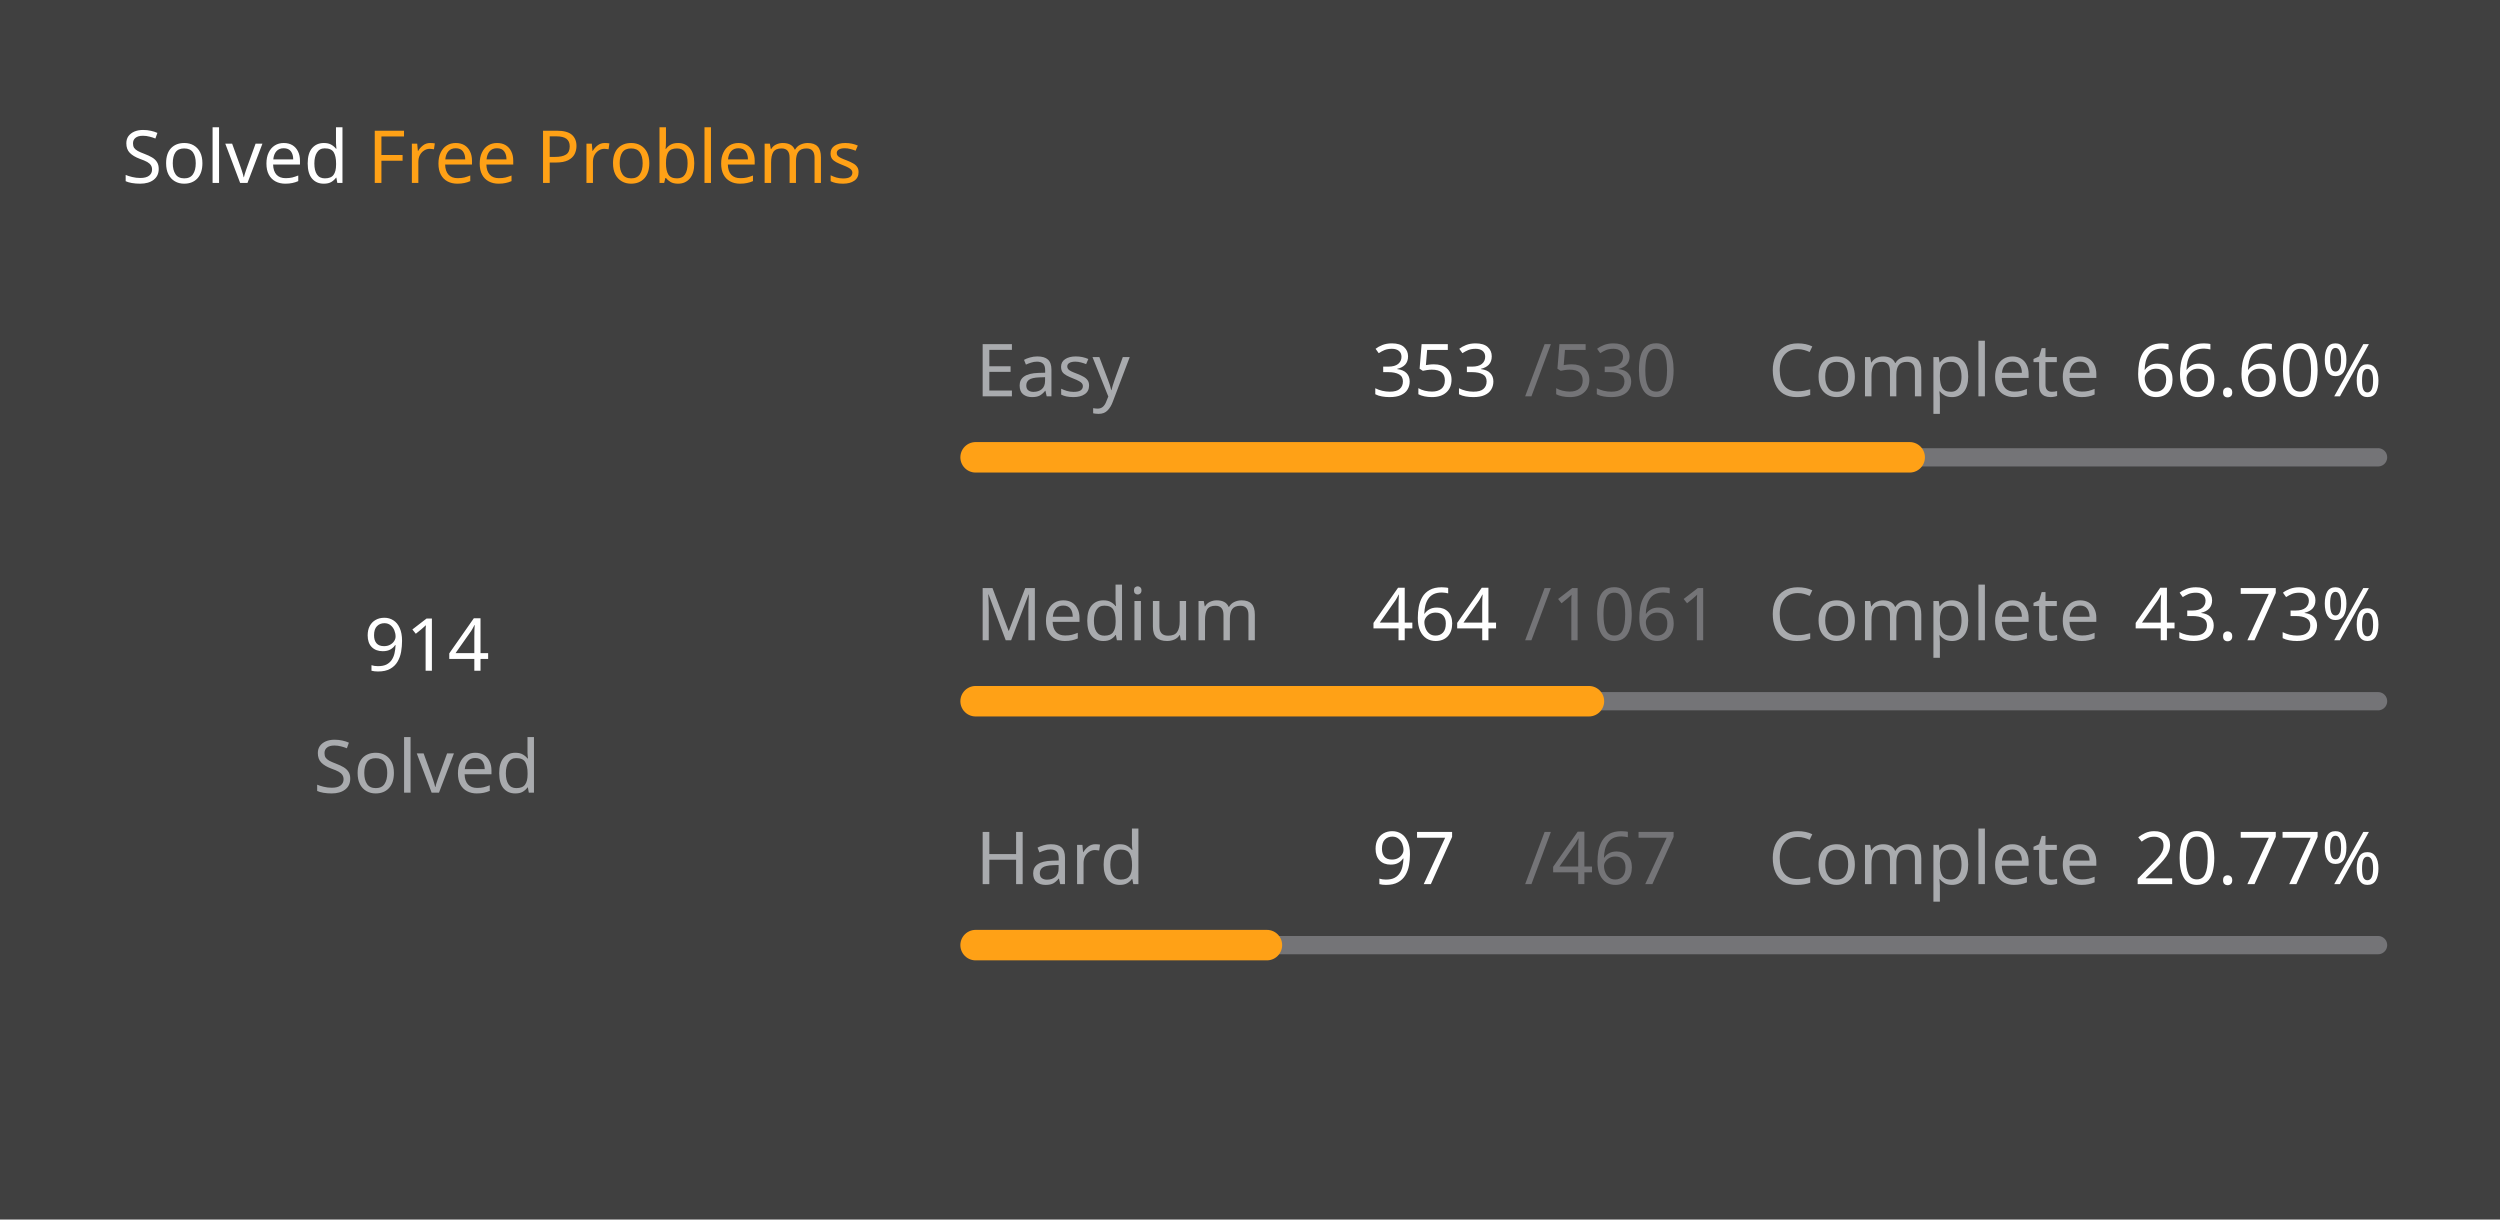
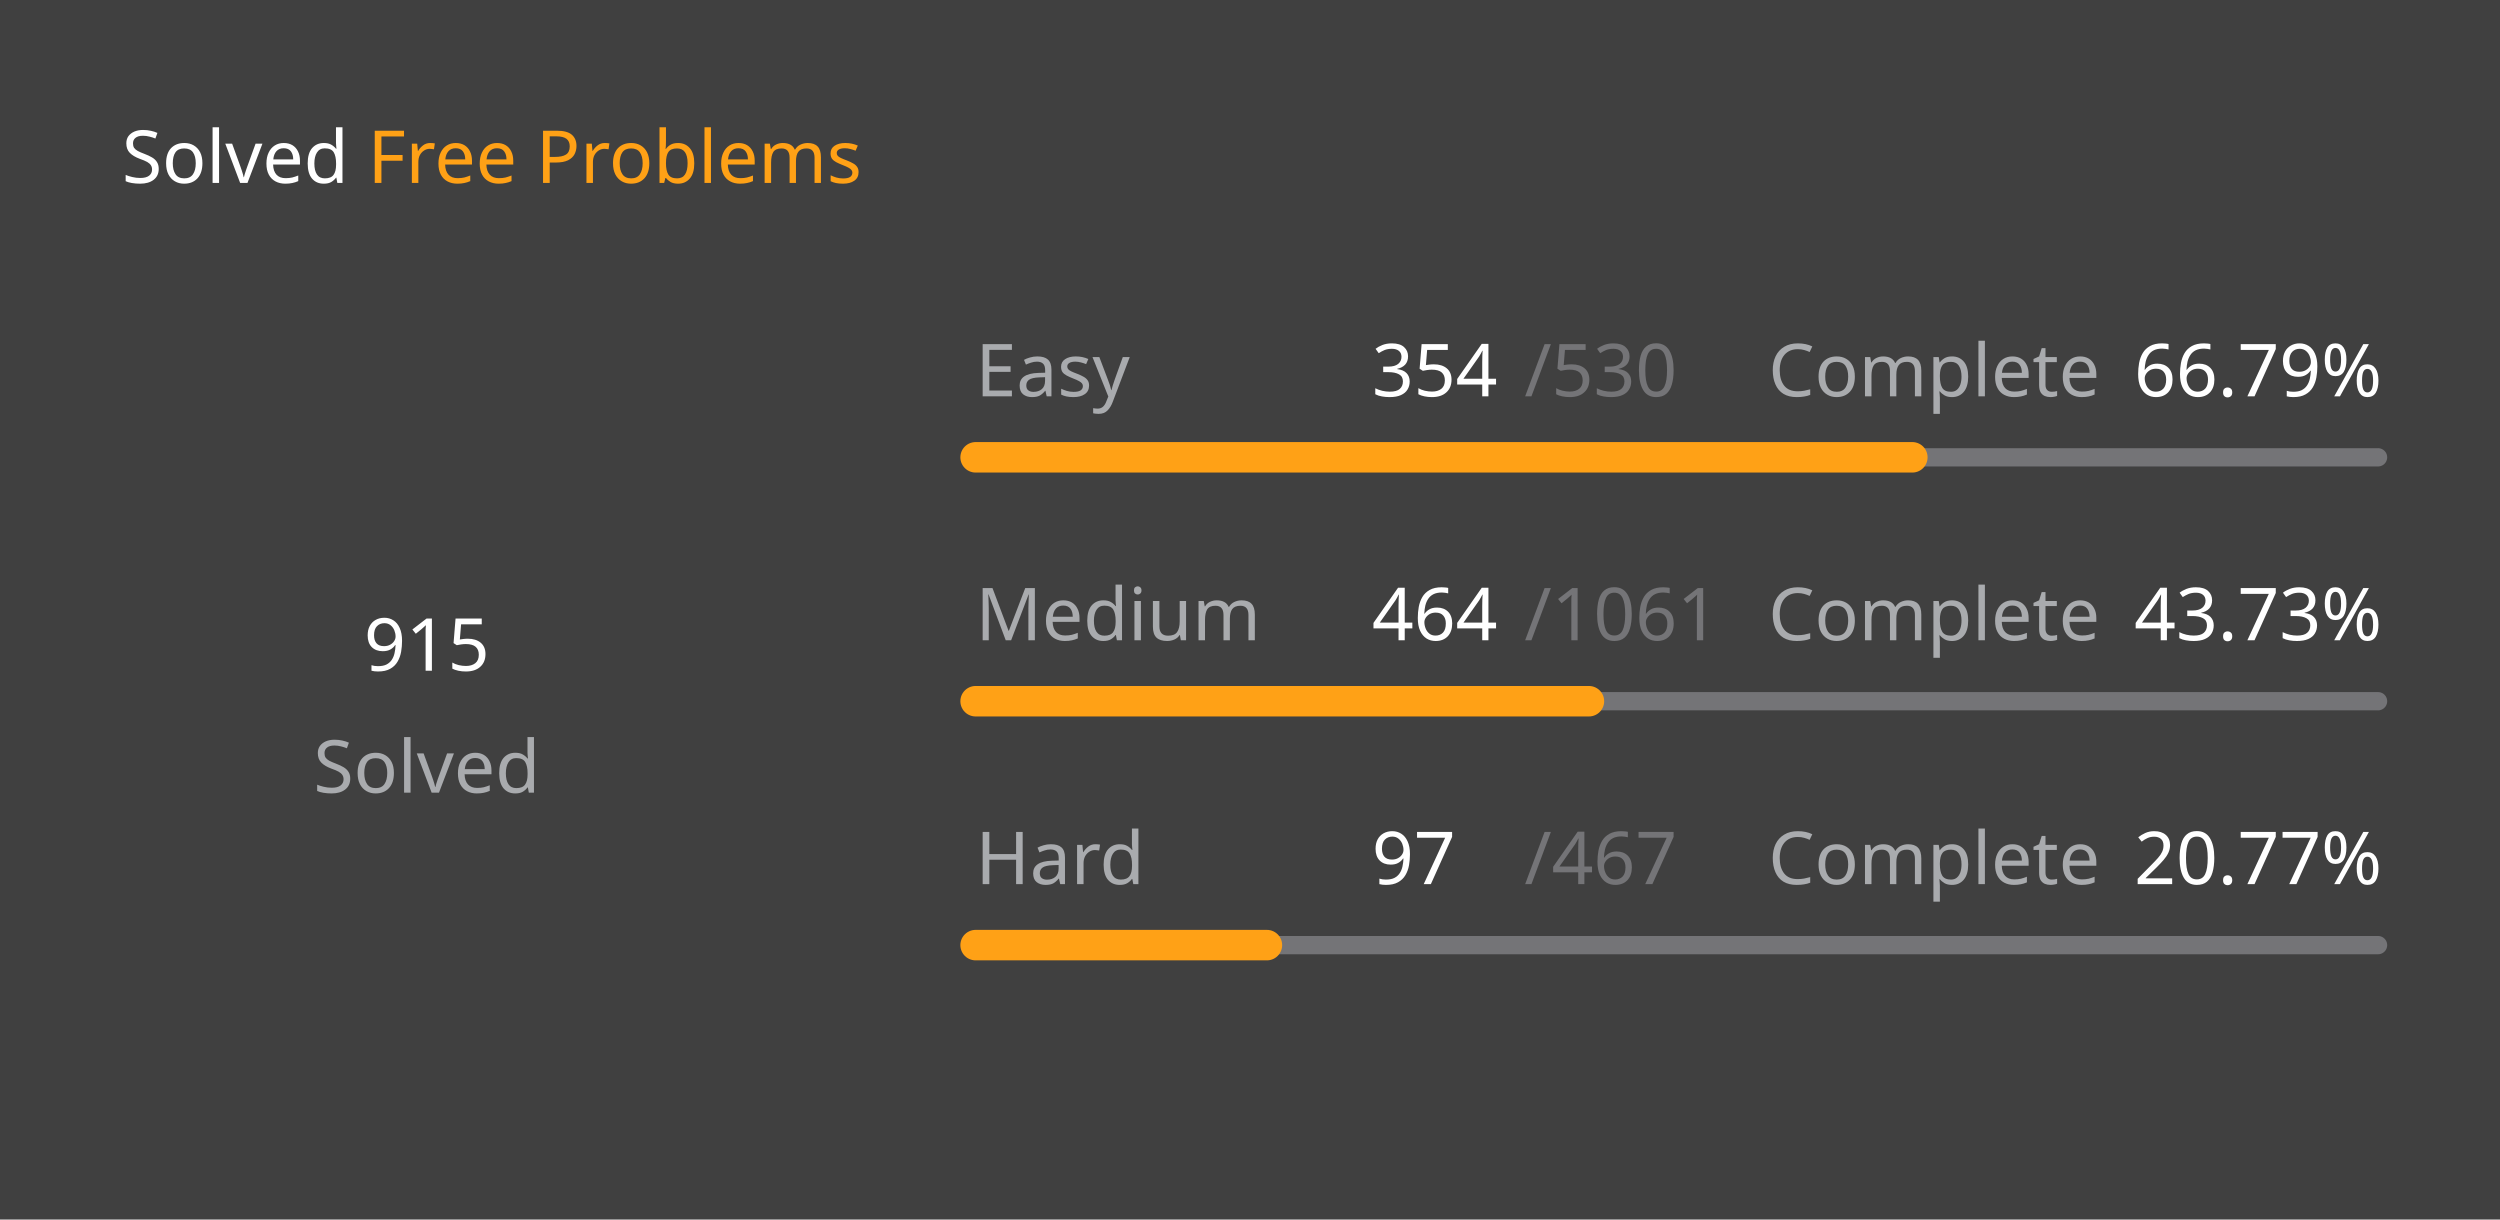
<svg xmlns="http://www.w3.org/2000/svg" version="1.1" height="200" width="410" viewBox="0 0 410 200">
  <style>*{font-family: "Segoe UI", Tahoma, Geneva, Verdana, sans-serif;}</style>
  <style>.title{font-weight: 500;font-size: 1rem;}</style>
  <style>.rotate-90{transform: rotate(-90deg);transform-origin: center;transform-box: fill-box;}</style>
  <style>.state{font-size: .75rem;}</style>
  <style>.light{color: #ffffff;fill: #ffffff;}</style>
  <style>.light-gray{color: #eff2f699;fill: #eff2f699;}</style>
  <style>.dark-gray{color: #ebebf54d;fill: #ebebf54d;}</style>
  <style>.gray{color: #747474;fill: #747474;}</style>
  <style>.orange{color: #ffa116;fill: #ffa116;}</style>
  <style>.background{color: #404040;fill: #404040;}</style>
  <rect fill="#404040" x="0" y="0" width="410" height="200" rx="0.5rem" />
  <g text-anchor="start" text-decoration="1" class="title">
    <text x="20" y="30">
      <tspan class="light">Solved</tspan>
      <tspan class="orange">Free Problems</tspan>
    </text>
  </g>
  <g class="rotate-90">
    <circle fill="none" cx="70" cy="110" r="46" stroke="#747474" stroke-width="3" stroke-linecap="round" />
-     <circle fill="none" cx="70" cy="110" r="46" stroke="#ffa116" stroke-width="5" stroke-linecap="round" stroke-dasharray="128.363 160.664" stroke-dashoffset="0" data-difficult="ALL" />
+     <circle fill="none" cx="70" cy="110" r="46" stroke="#ffa116" stroke-width="5" stroke-linecap="round" stroke-dasharray="128.503 160.523" stroke-dashoffset="0" data-difficult="ALL" />
  </g>
  <g class="state">
    <g text-anchor="middle">
-       <text x="70" y="110" class="light" font-size="1.2rem">914</text>
+       <text x="70" y="110" class="light" font-size="1.2rem">915</text>
      <text x="70" y="130" class="light-gray">Solved</text>
    </g>
    <g>
      <text x="160" y="65" class="light-gray">Easy</text>
-       <text x="225" y="65" class="light">353</text>
+       <text x="225" y="65" class="light">354</text>
      <text x="250" y="65" class="dark-gray">/530</text>
      <text x="290" y="65" class="light-gray">Complete</text>
-       <text x="350" y="65" class="light">66.60%</text>
+       <text x="350" y="65" class="light">66.79%</text>
      <path d="M 160 75 L 390 75" stroke-linecap="round" stroke-linejoin="round" stroke="#ebebf54d" stroke-width="3" />
-       <path d="M 160 75 L 313.189 75" stroke-linecap="round" stroke-linejoin="round" stroke="#ffa116" stroke-width="5" />
+       <path d="M 160 75 L 313.623 75" stroke-linecap="round" stroke-linejoin="round" stroke="#ffa116" stroke-width="5" />
    </g>
    <g>
      <text x="160" y="105" class="light-gray">Medium</text>
      <text x="225" y="105" class="light">464</text>
      <text x="250" y="105" class="dark-gray">/1061</text>
      <text x="290" y="105" class="light-gray">Complete</text>
      <text x="350" y="105" class="light">43.73%</text>
      <path d="M 160 115 L 390 115" stroke-linecap="round" stroke-linejoin="round" stroke="#ebebf54d" stroke-width="3" />
      <path d="M 160 115 L 260.584 115" stroke-linecap="round" stroke-linejoin="round" stroke="#ffa116" stroke-width="5" />
    </g>
    <g>
      <text x="160" y="145" class="light-gray">Hard</text>
      <text x="225" y="145" class="light">97</text>
      <text x="250" y="145" class="dark-gray">/467</text>
      <text x="290" y="145" class="light-gray">Complete</text>
      <text x="350" y="145" class="light">20.77%</text>
      <path d="M 160 155 L 390 155" stroke-linecap="round" stroke-linejoin="round" stroke="#ebebf54d" stroke-width="3" />
      <path d="M 160 155 L 207.773 155" stroke-linecap="round" stroke-linejoin="round" stroke="#ffa116" stroke-width="5" />
    </g>
  </g>
</svg>
